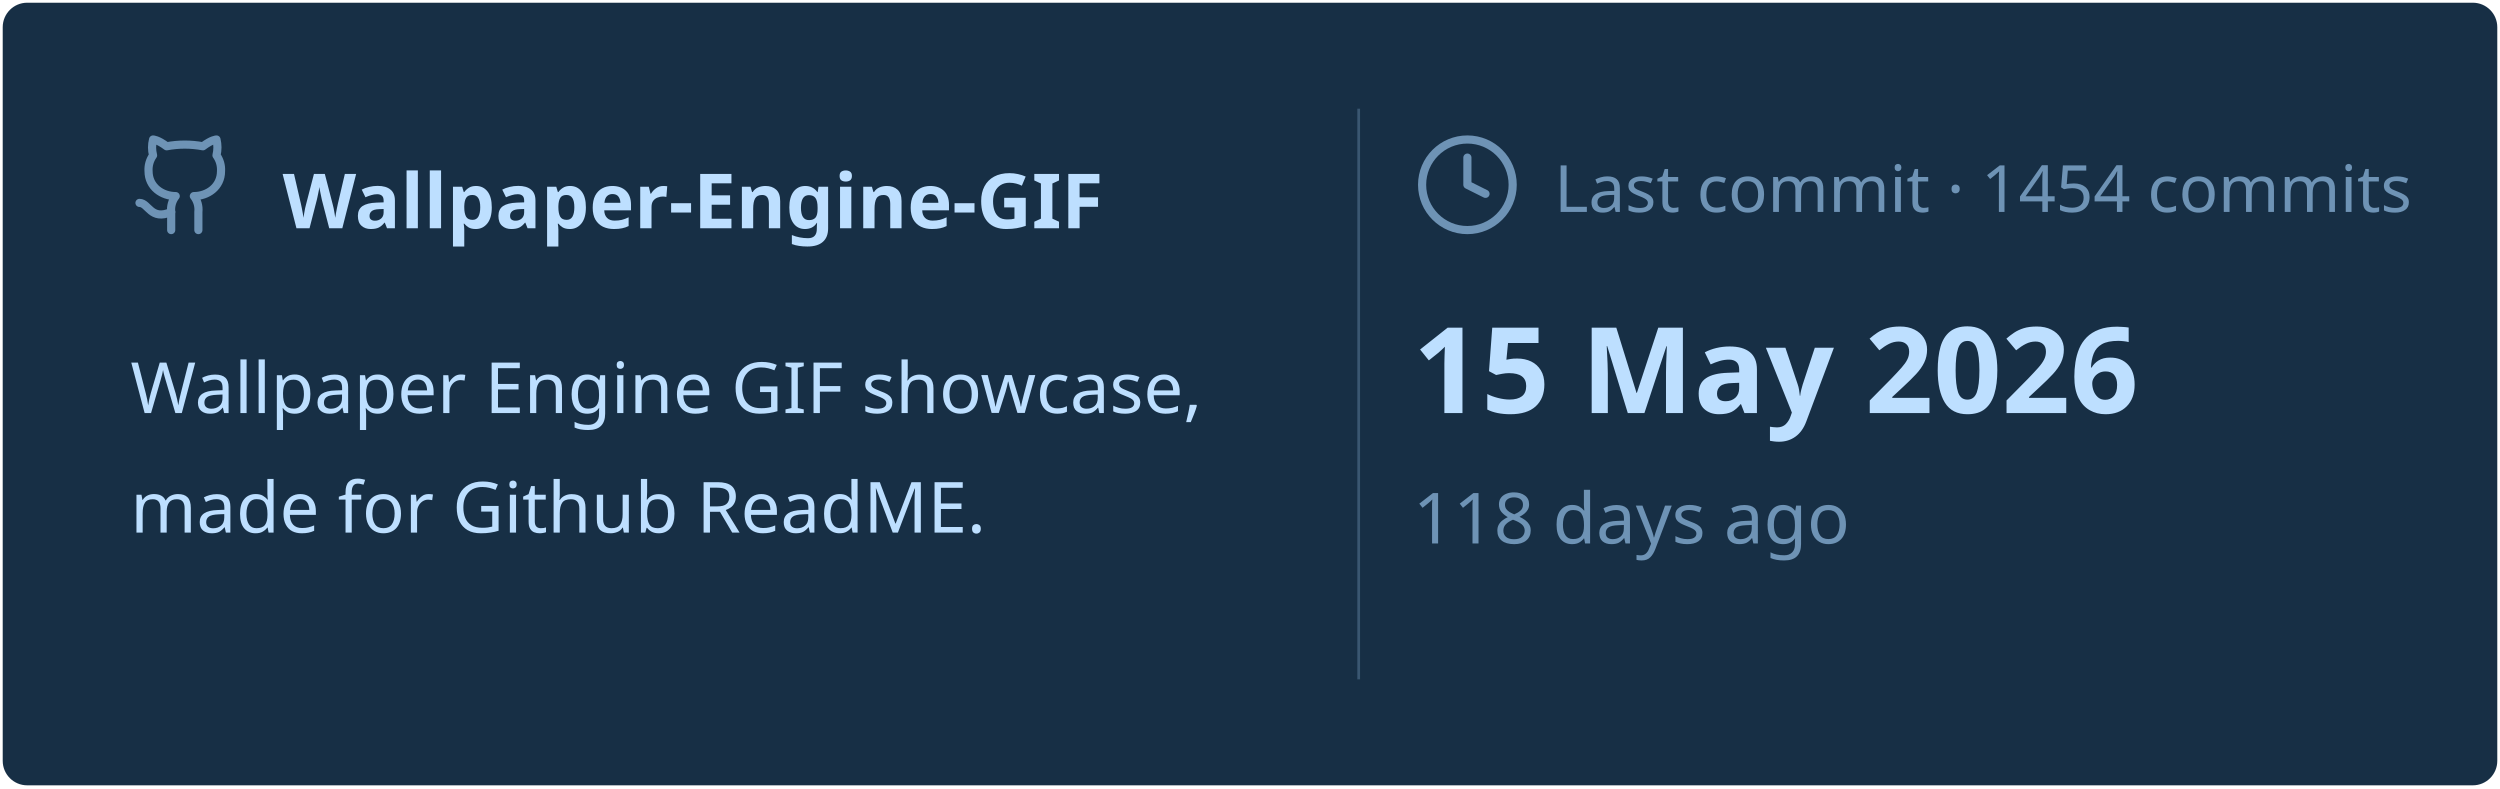
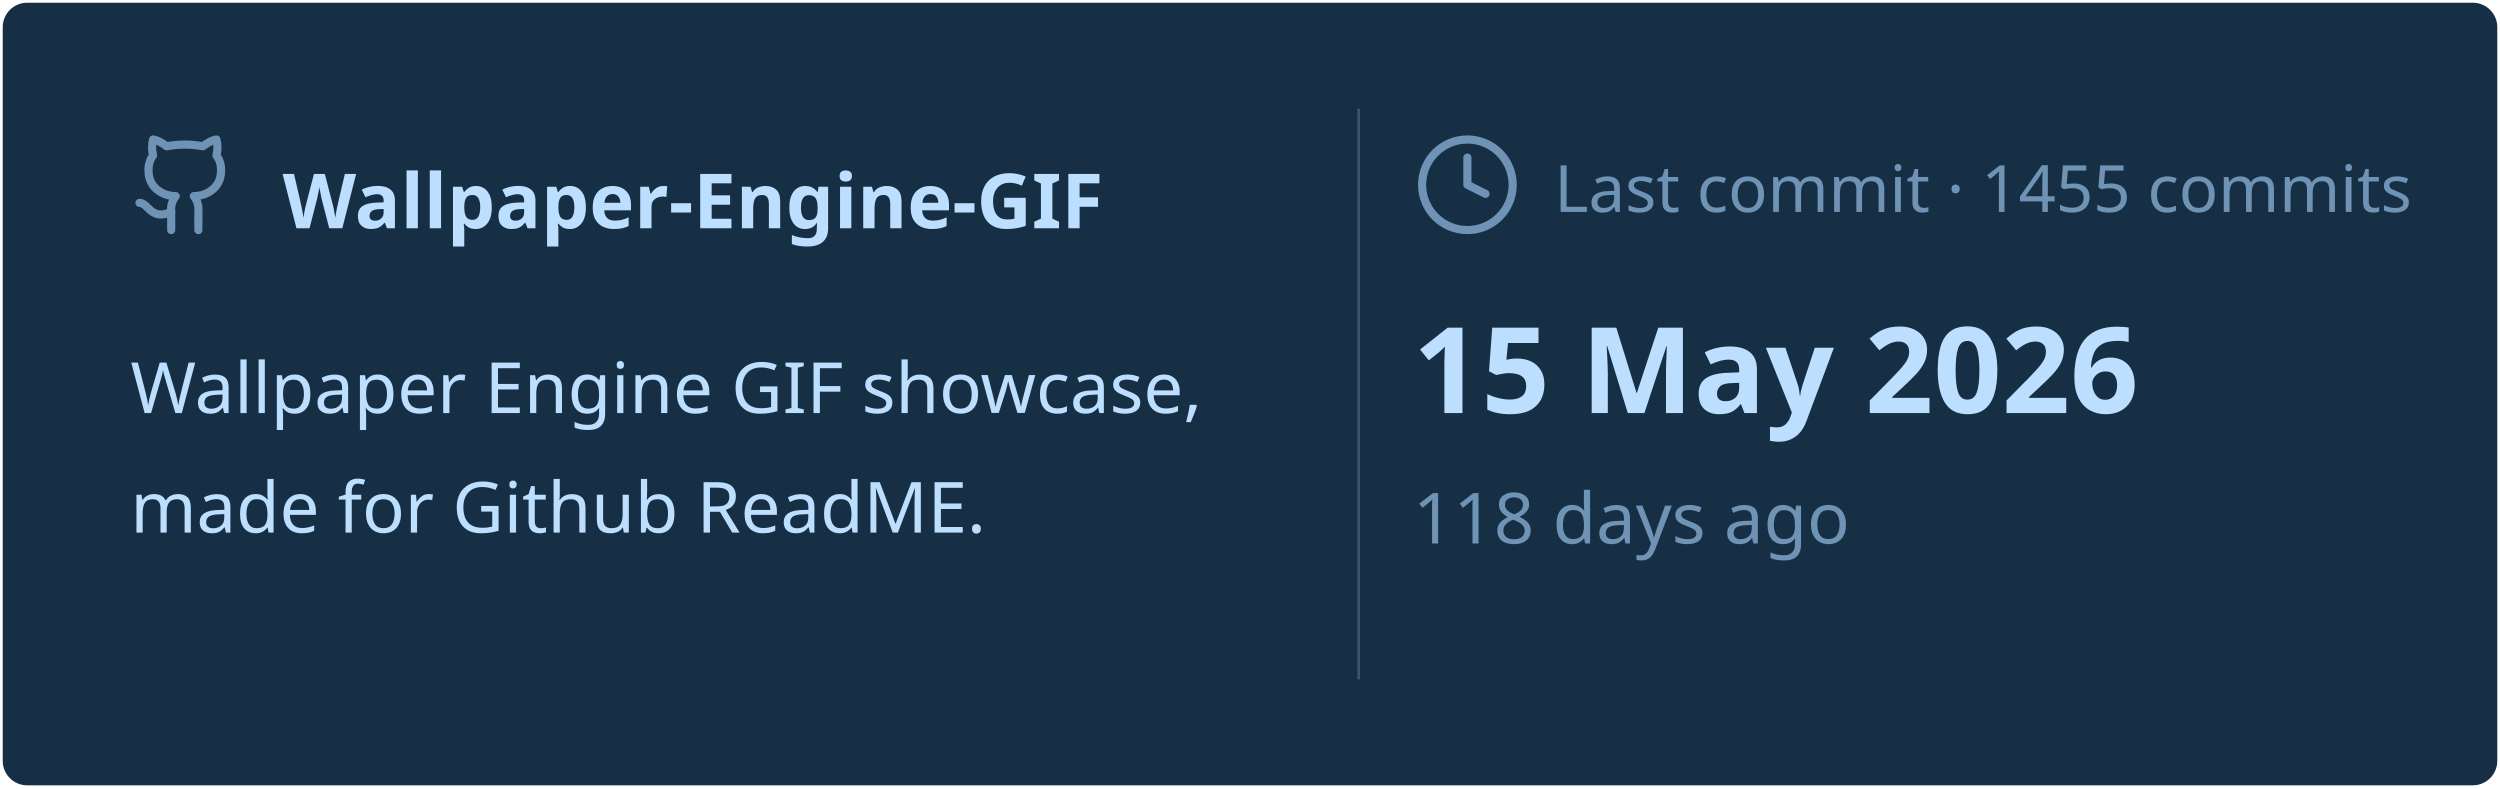
<svg xmlns="http://www.w3.org/2000/svg" viewBox="0 0 460 145" width="460px" height="145px">
  <rect stroke="#000000" stroke-opacity="0" fill="#172F45" rx="4.5" x="0.5" y="0.5" width="459" height="144" />
  <g transform="translate(24, 42)">
    <svg x="0" y="-18" width="20" height="20" viewBox="0 0 24 24" fill="none" stroke="#6E93B5" stroke-width="1.8" stroke-linecap="round" stroke-linejoin="round">
      <path d="M15 22v-4a4.8 4.8 0 0 0-1-3.5c3 0 6-2 6-5.5.08-1.25-.27-2.48-1-3.5.28-1.15.28-2.35 0-3.5 0 0-1 0-3 1.5-2.64-.5-5.36-.5-8 0C6 2 5 2 5 2c-.3 1.15-.3 2.35 0 3.5A5.403 5.403 0 0 0 4 9c0 3.5 3 5.5 6 5.5-.39.49-.68 1.05-.85 1.65-.17.6-.22 1.23-.15 1.85v4" />
      <path d="M9 18c-4.51 2-5-2-7-2" />
    </svg>
    <text x="28" y="0" font-family="&quot;Segoe UI&quot;, Ubuntu, sans-serif" font-size="14" font-weight="700" fill="#BDDFFF">Wallpaper-Engine-GIF</text>
  </g>
  <text x="24" y="76" font-family="&quot;Segoe UI&quot;, Ubuntu, sans-serif" font-size="13" font-weight="400" fill="#BDDFFF">Wallpaper Engine GIF showcase,</text>
  <text x="24" y="98" font-family="&quot;Segoe UI&quot;, Ubuntu, sans-serif" font-size="13" font-weight="400" fill="#BDDFFF">made for Github ReadME.</text>
  <line x1="250" y1="20" x2="250" y2="125" stroke="#6E93B5" stroke-width="0.5" stroke-opacity="0.4" />
  <svg x="260" y="24" width="20" height="20" viewBox="0 0 24 24" fill="none" stroke="#6E93B5" stroke-width="1.8" stroke-linecap="round" stroke-linejoin="round">
    <circle cx="12" cy="12" r="10" />
    <polyline points="12 6 12 12 16 14" />
  </svg>
-   <text x="286" y="39" font-family="&quot;Segoe UI&quot;, Ubuntu, sans-serif" font-size="12" font-weight="400" fill="#6E93B5">Last commit · 1454 commits</text>
+   <text x="286" y="39" font-family="&quot;Segoe UI&quot;, Ubuntu, sans-serif" font-size="12" font-weight="400" fill="#6E93B5">Last commit · 1455 commits</text>
  <text x="260" y="76" font-family="&quot;Segoe UI&quot;, Ubuntu, sans-serif" font-size="22" font-weight="700" fill="#BDDFFF">15 May 2026</text>
  <text x="260" y="100" font-family="&quot;Segoe UI&quot;, Ubuntu, sans-serif" font-size="13" font-weight="400" fill="#6E93B5">118 days ago</text>
</svg>
